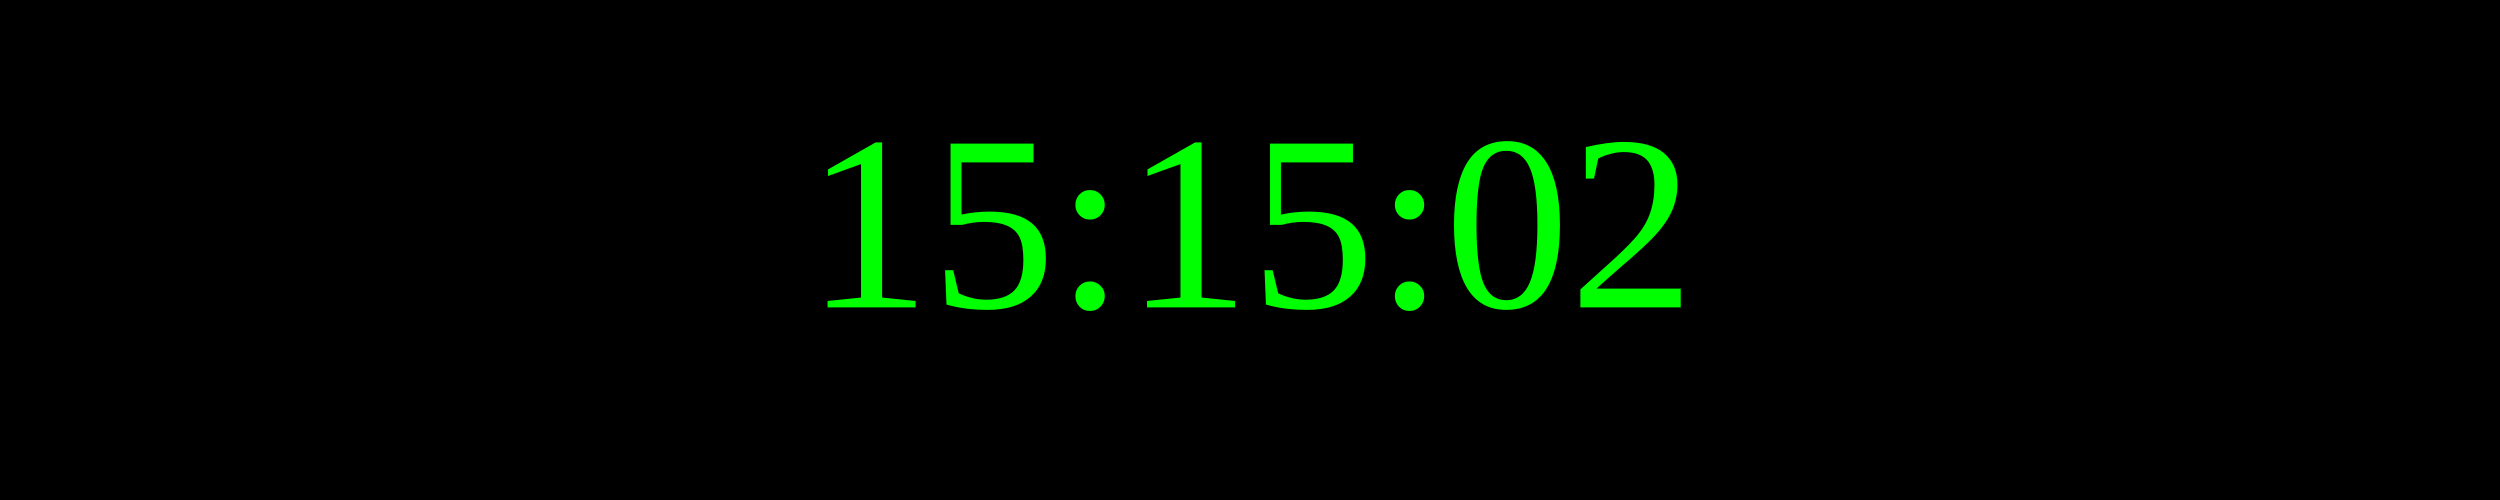
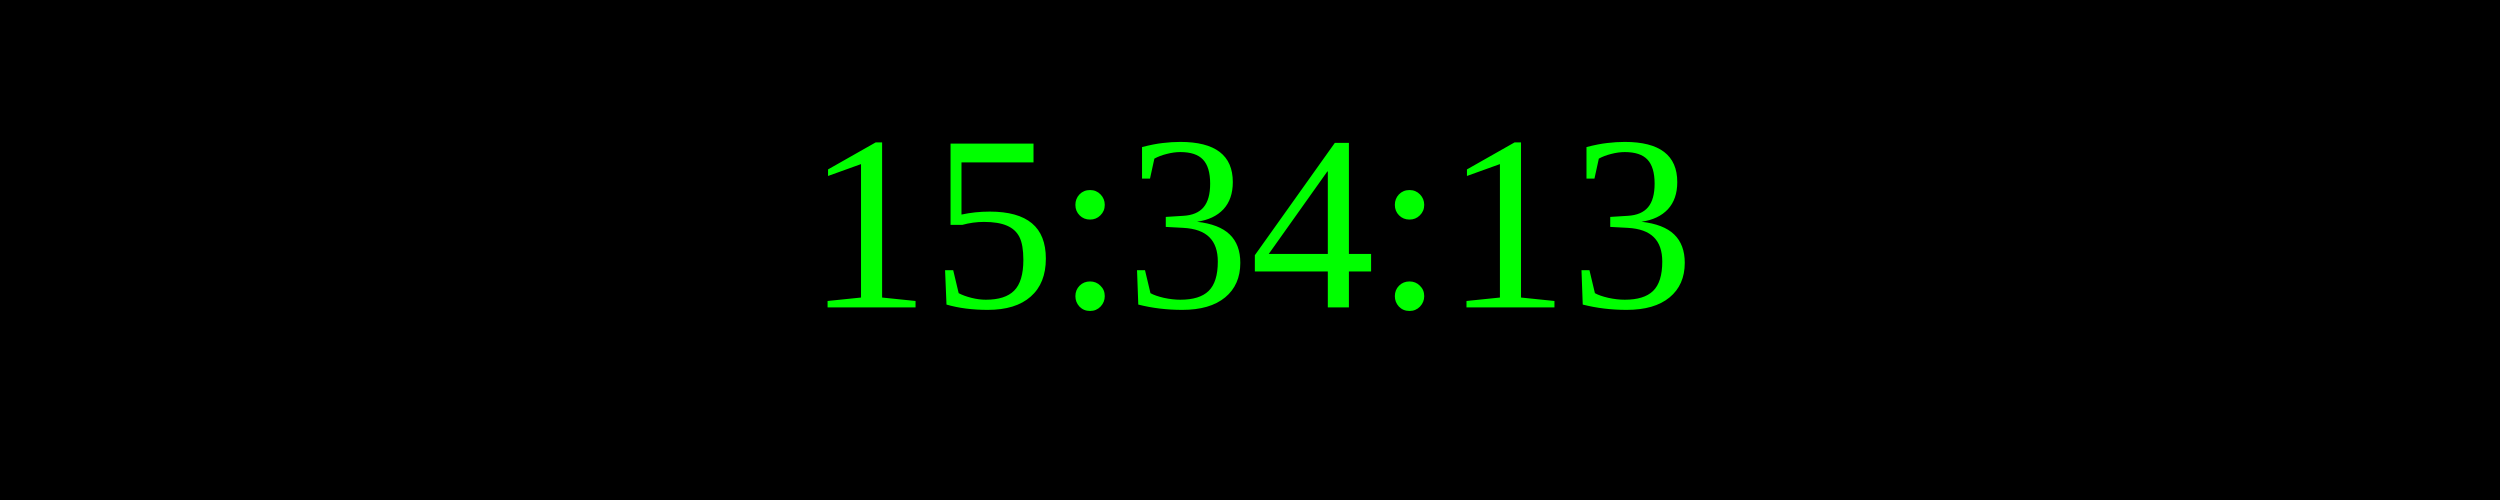
<svg xmlns="http://www.w3.org/2000/svg" width="250" height="50">
  <rect width="100%" height="100%" fill="black" />
  <text x="50%" y="50%" font-size="25" fill="lime" text-anchor="middle" dominant-baseline="middle">
- 15:15:02
+ 15:34:13
</text>
</svg>
